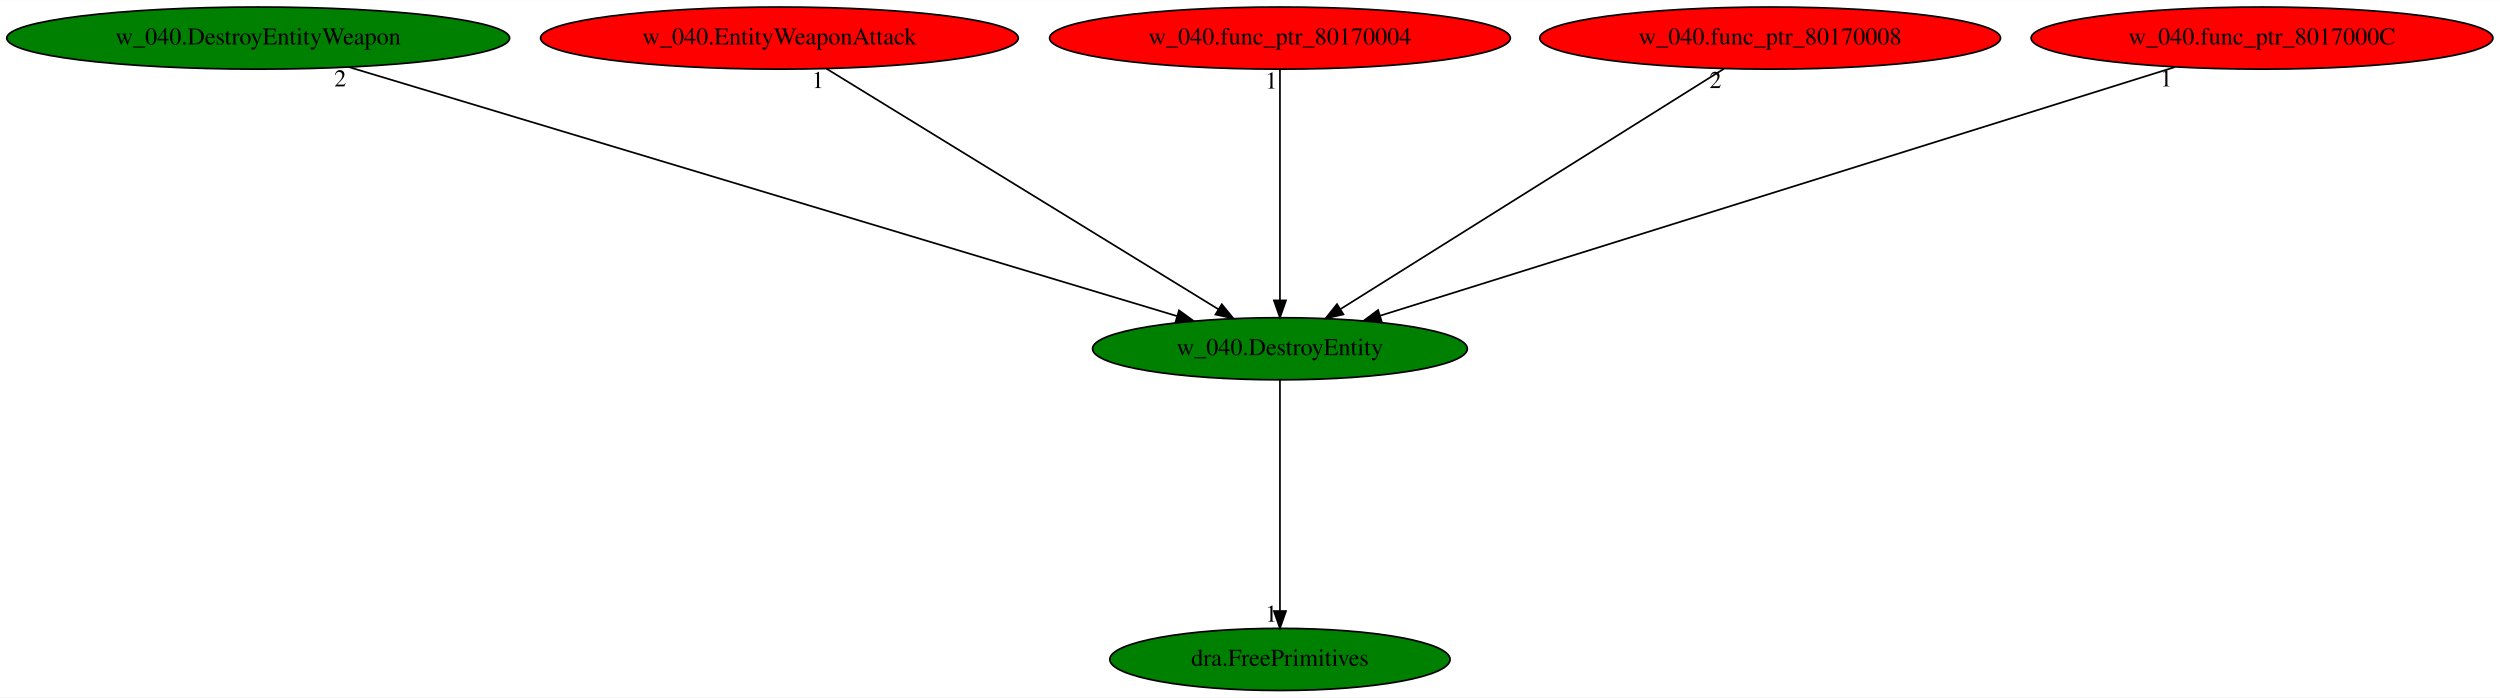
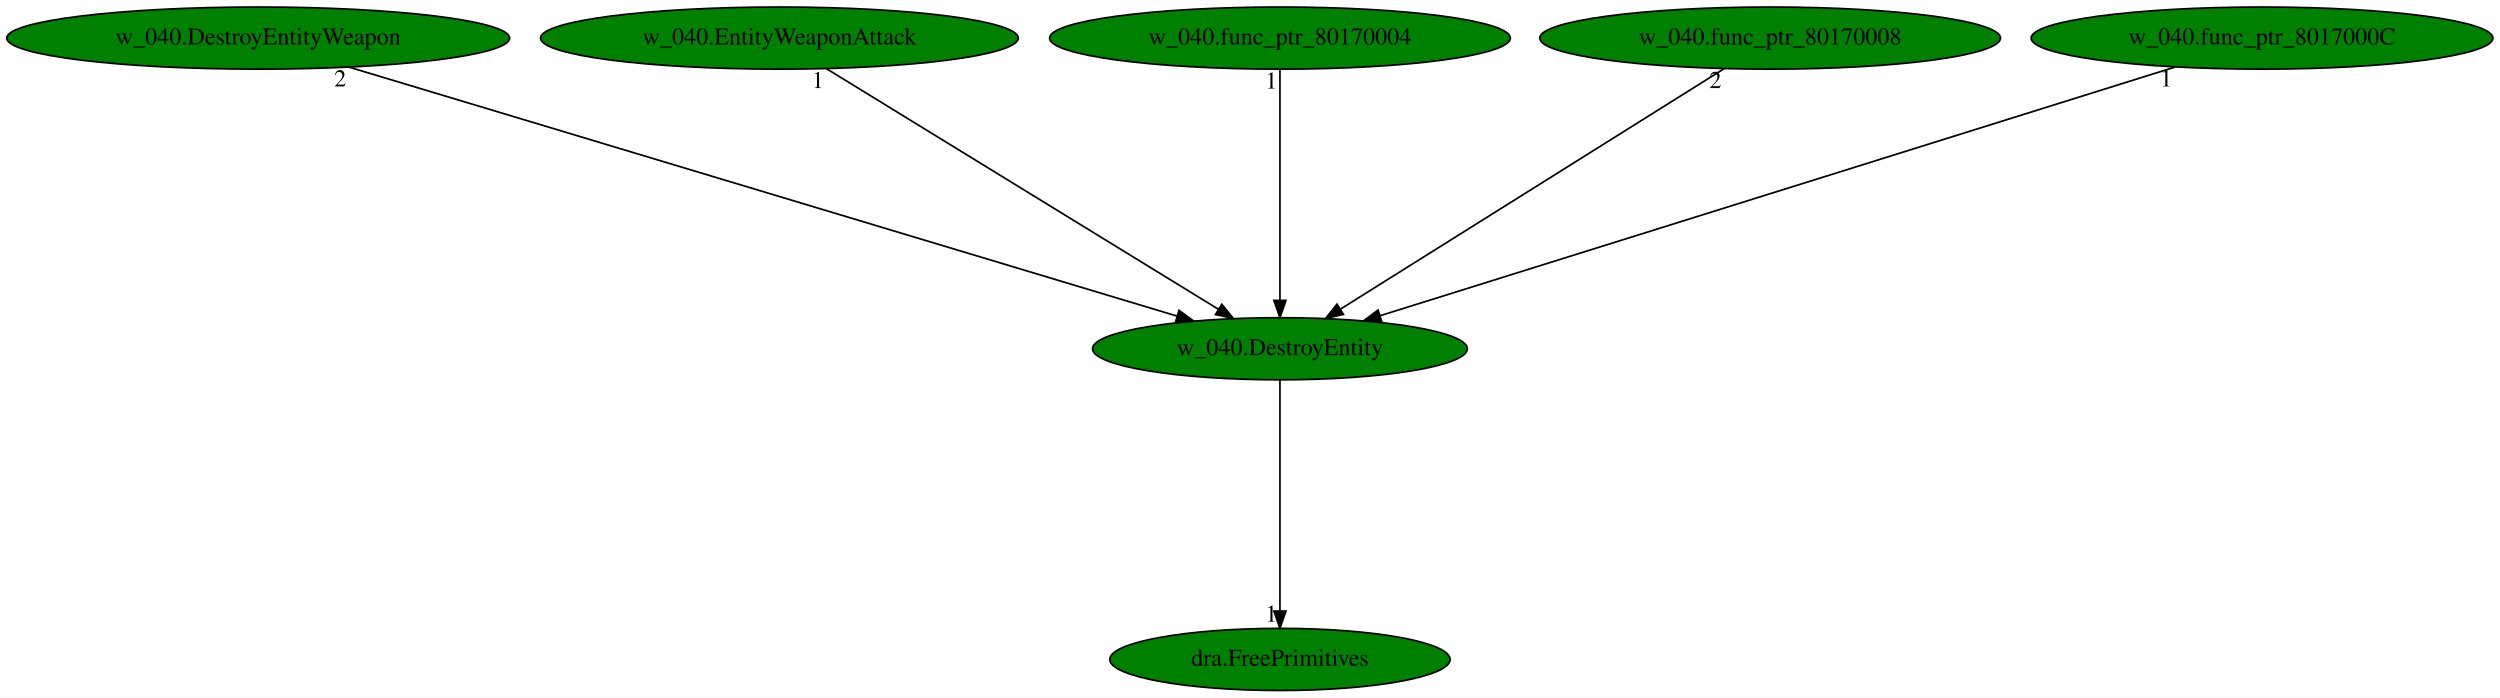
<svg xmlns="http://www.w3.org/2000/svg" xmlns:xlink="http://www.w3.org/1999/xlink" width="1448pt" height="404pt" viewBox="0.00 0.00 1448.48 404.00">
  <g id="graph0" class="graph" transform="scale(1 1) rotate(0) translate(4 400)">
    <polygon fill="white" stroke="transparent" points="-4,4 -4,-400 1444.48,-400 1444.48,4 -4,4" />
    <g id="node1" class="node">
      <ellipse fill="green" stroke="black" cx="737.59" cy="-198" rx="108.58" ry="18" />
      <text text-anchor="middle" x="737.59" y="-194.3" font-family="Times,serif" font-size="14.00">w_040.DestroyEntity</text>
    </g>
    <g id="node2" class="node">
      <g id="a_node2">
        <a xlink:href="dra.FreePrimitives.svg" xlink:title="dra.FreePrimitives">
          <ellipse fill="green" stroke="black" cx="737.59" cy="-18" rx="98.58" ry="18" />
          <text text-anchor="middle" x="737.59" y="-14.3" font-family="Times,serif" font-size="14.00">dra.FreePrimitives</text>
        </a>
      </g>
    </g>
    <g id="edge1" class="edge">
      <path fill="none" stroke="black" d="M737.59,-179.93C737.59,-148.97 737.59,-83.3 737.59,-46.13" />
      <polygon fill="black" stroke="black" points="741.09,-46.02 737.59,-36.02 734.09,-46.02 741.09,-46.02" />
      <text text-anchor="middle" x="732.59" y="-39.82" font-family="Times,serif" font-size="14.00">1</text>
    </g>
    <g id="node3" class="node">
      <g id="a_node3">
        <a xlink:href="w_040.DestroyEntityWeapon.svg" xlink:title="w_040.DestroyEntityWeapon">
          <ellipse fill="green" stroke="black" cx="145.59" cy="-378" rx="145.67" ry="18" />
          <text text-anchor="middle" x="145.59" y="-374.3" font-family="Times,serif" font-size="14.00">w_040.DestroyEntityWeapon</text>
        </a>
      </g>
    </g>
    <g id="edge2" class="edge">
      <path fill="none" stroke="black" d="M198.12,-361.2C308.11,-328.13 561.99,-251.8 677.91,-216.94" />
      <polygon fill="black" stroke="black" points="679.12,-220.23 687.69,-214 677.1,-213.53 679.12,-220.23" />
      <text text-anchor="middle" x="193.12" y="-350" font-family="Times,serif" font-size="14.00">2</text>
    </g>
    <g id="node4" class="node">
      <g id="a_node4">
        <a xlink:href="w_040.EntityWeaponAttack.svg" xlink:title="w_040.EntityWeaponAttack">
-           <ellipse fill="red" stroke="black" cx="447.59" cy="-378" rx="138.38" ry="18" />
+           <ellipse fill="green" stroke="black" cx="447.59" cy="-378" rx="138.38" ry="18" />
          <text text-anchor="middle" x="447.59" y="-374.3" font-family="Times,serif" font-size="14.00">w_040.EntityWeaponAttack</text>
        </a>
      </g>
    </g>
    <g id="edge3" class="edge">
      <path fill="none" stroke="black" d="M474.87,-360.25C527.58,-327.9 643.36,-256.84 702.02,-220.83" />
      <polygon fill="black" stroke="black" points="703.9,-223.79 710.59,-215.57 700.23,-217.82 703.9,-223.79" />
      <text text-anchor="middle" x="469.87" y="-349.05" font-family="Times,serif" font-size="14.00">1</text>
    </g>
    <g id="node5" class="node">
      <g id="a_node5">
        <a xlink:href="w_040.func_ptr_80170004.svg" xlink:title="w_040.func_ptr_80170004">
-           <ellipse fill="red" stroke="black" cx="737.59" cy="-378" rx="133.48" ry="18" />
+           <ellipse fill="green" stroke="black" cx="737.59" cy="-378" rx="133.48" ry="18" />
          <text text-anchor="middle" x="737.59" y="-374.3" font-family="Times,serif" font-size="14.00">w_040.func_ptr_80170004</text>
        </a>
      </g>
    </g>
    <g id="edge4" class="edge">
      <path fill="none" stroke="black" d="M737.59,-359.93C737.59,-328.97 737.59,-263.3 737.59,-226.13" />
      <polygon fill="black" stroke="black" points="741.09,-226.02 737.59,-216.02 734.09,-226.02 741.09,-226.02" />
      <text text-anchor="middle" x="732.59" y="-348.73" font-family="Times,serif" font-size="14.00">1</text>
    </g>
    <g id="node6" class="node">
      <g id="a_node6">
        <a xlink:href="w_040.func_ptr_80170008.svg" xlink:title="w_040.func_ptr_80170008">
-           <ellipse fill="red" stroke="black" cx="1021.59" cy="-378" rx="133.48" ry="18" />
+           <ellipse fill="green" stroke="black" cx="1021.59" cy="-378" rx="133.48" ry="18" />
          <text text-anchor="middle" x="1021.59" y="-374.3" font-family="Times,serif" font-size="14.00">w_040.func_ptr_80170008</text>
        </a>
      </g>
    </g>
    <g id="edge5" class="edge">
      <path fill="none" stroke="black" d="M994.87,-360.25C943.36,-327.97 830.33,-257.13 772.77,-221.05" />
      <polygon fill="black" stroke="black" points="774.36,-217.92 764.03,-215.57 770.64,-223.85 774.36,-217.92" />
      <text text-anchor="middle" x="989.87" y="-349.05" font-family="Times,serif" font-size="14.00">2</text>
    </g>
    <g id="node7" class="node">
      <g id="a_node7">
        <a xlink:href="w_040.func_ptr_8017000C.svg" xlink:title="w_040.func_ptr_8017000C">
-           <ellipse fill="red" stroke="black" cx="1306.59" cy="-378" rx="133.78" ry="18" />
+           <ellipse fill="green" stroke="black" cx="1306.59" cy="-378" rx="133.78" ry="18" />
          <text text-anchor="middle" x="1306.59" y="-374.3" font-family="Times,serif" font-size="14.00">w_040.func_ptr_8017000C</text>
        </a>
      </g>
    </g>
    <g id="edge6" class="edge">
      <path fill="none" stroke="black" d="M1256.09,-361.2C1150.62,-328.21 907.47,-252.14 795.7,-217.18" />
      <polygon fill="black" stroke="black" points="796.54,-213.77 785.95,-214.13 794.45,-220.45 796.54,-213.77" />
      <text text-anchor="middle" x="1251.09" y="-350" font-family="Times,serif" font-size="14.00">1</text>
    </g>
  </g>
</svg>
